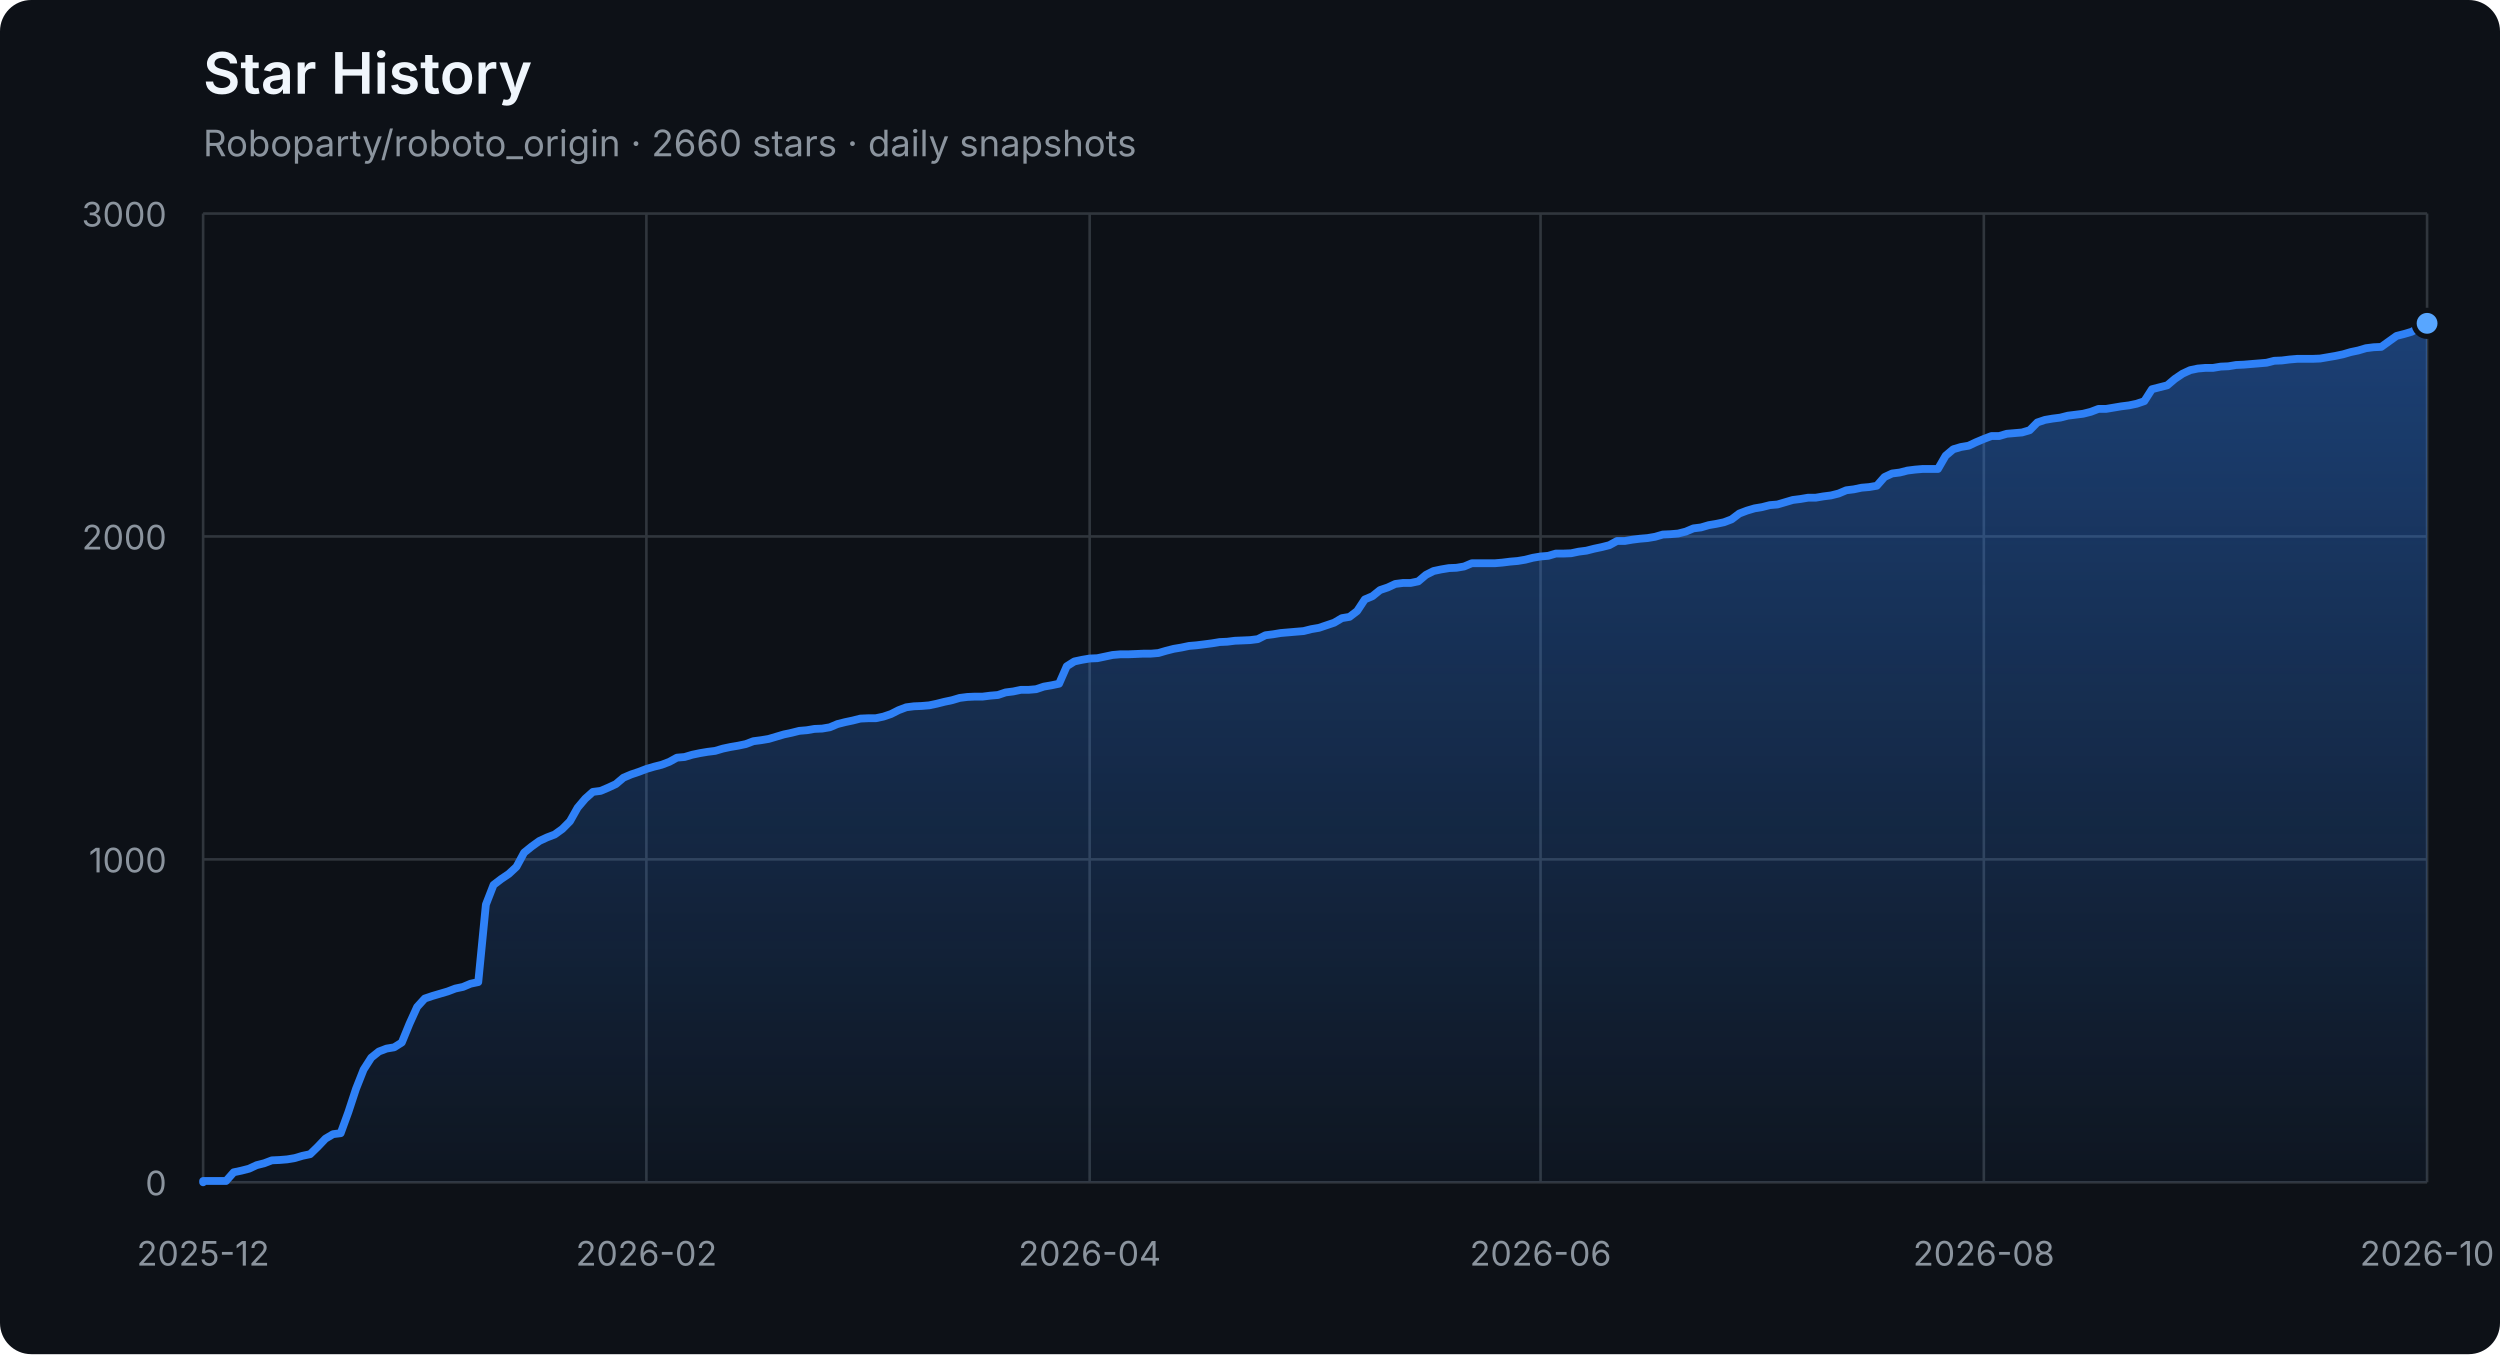
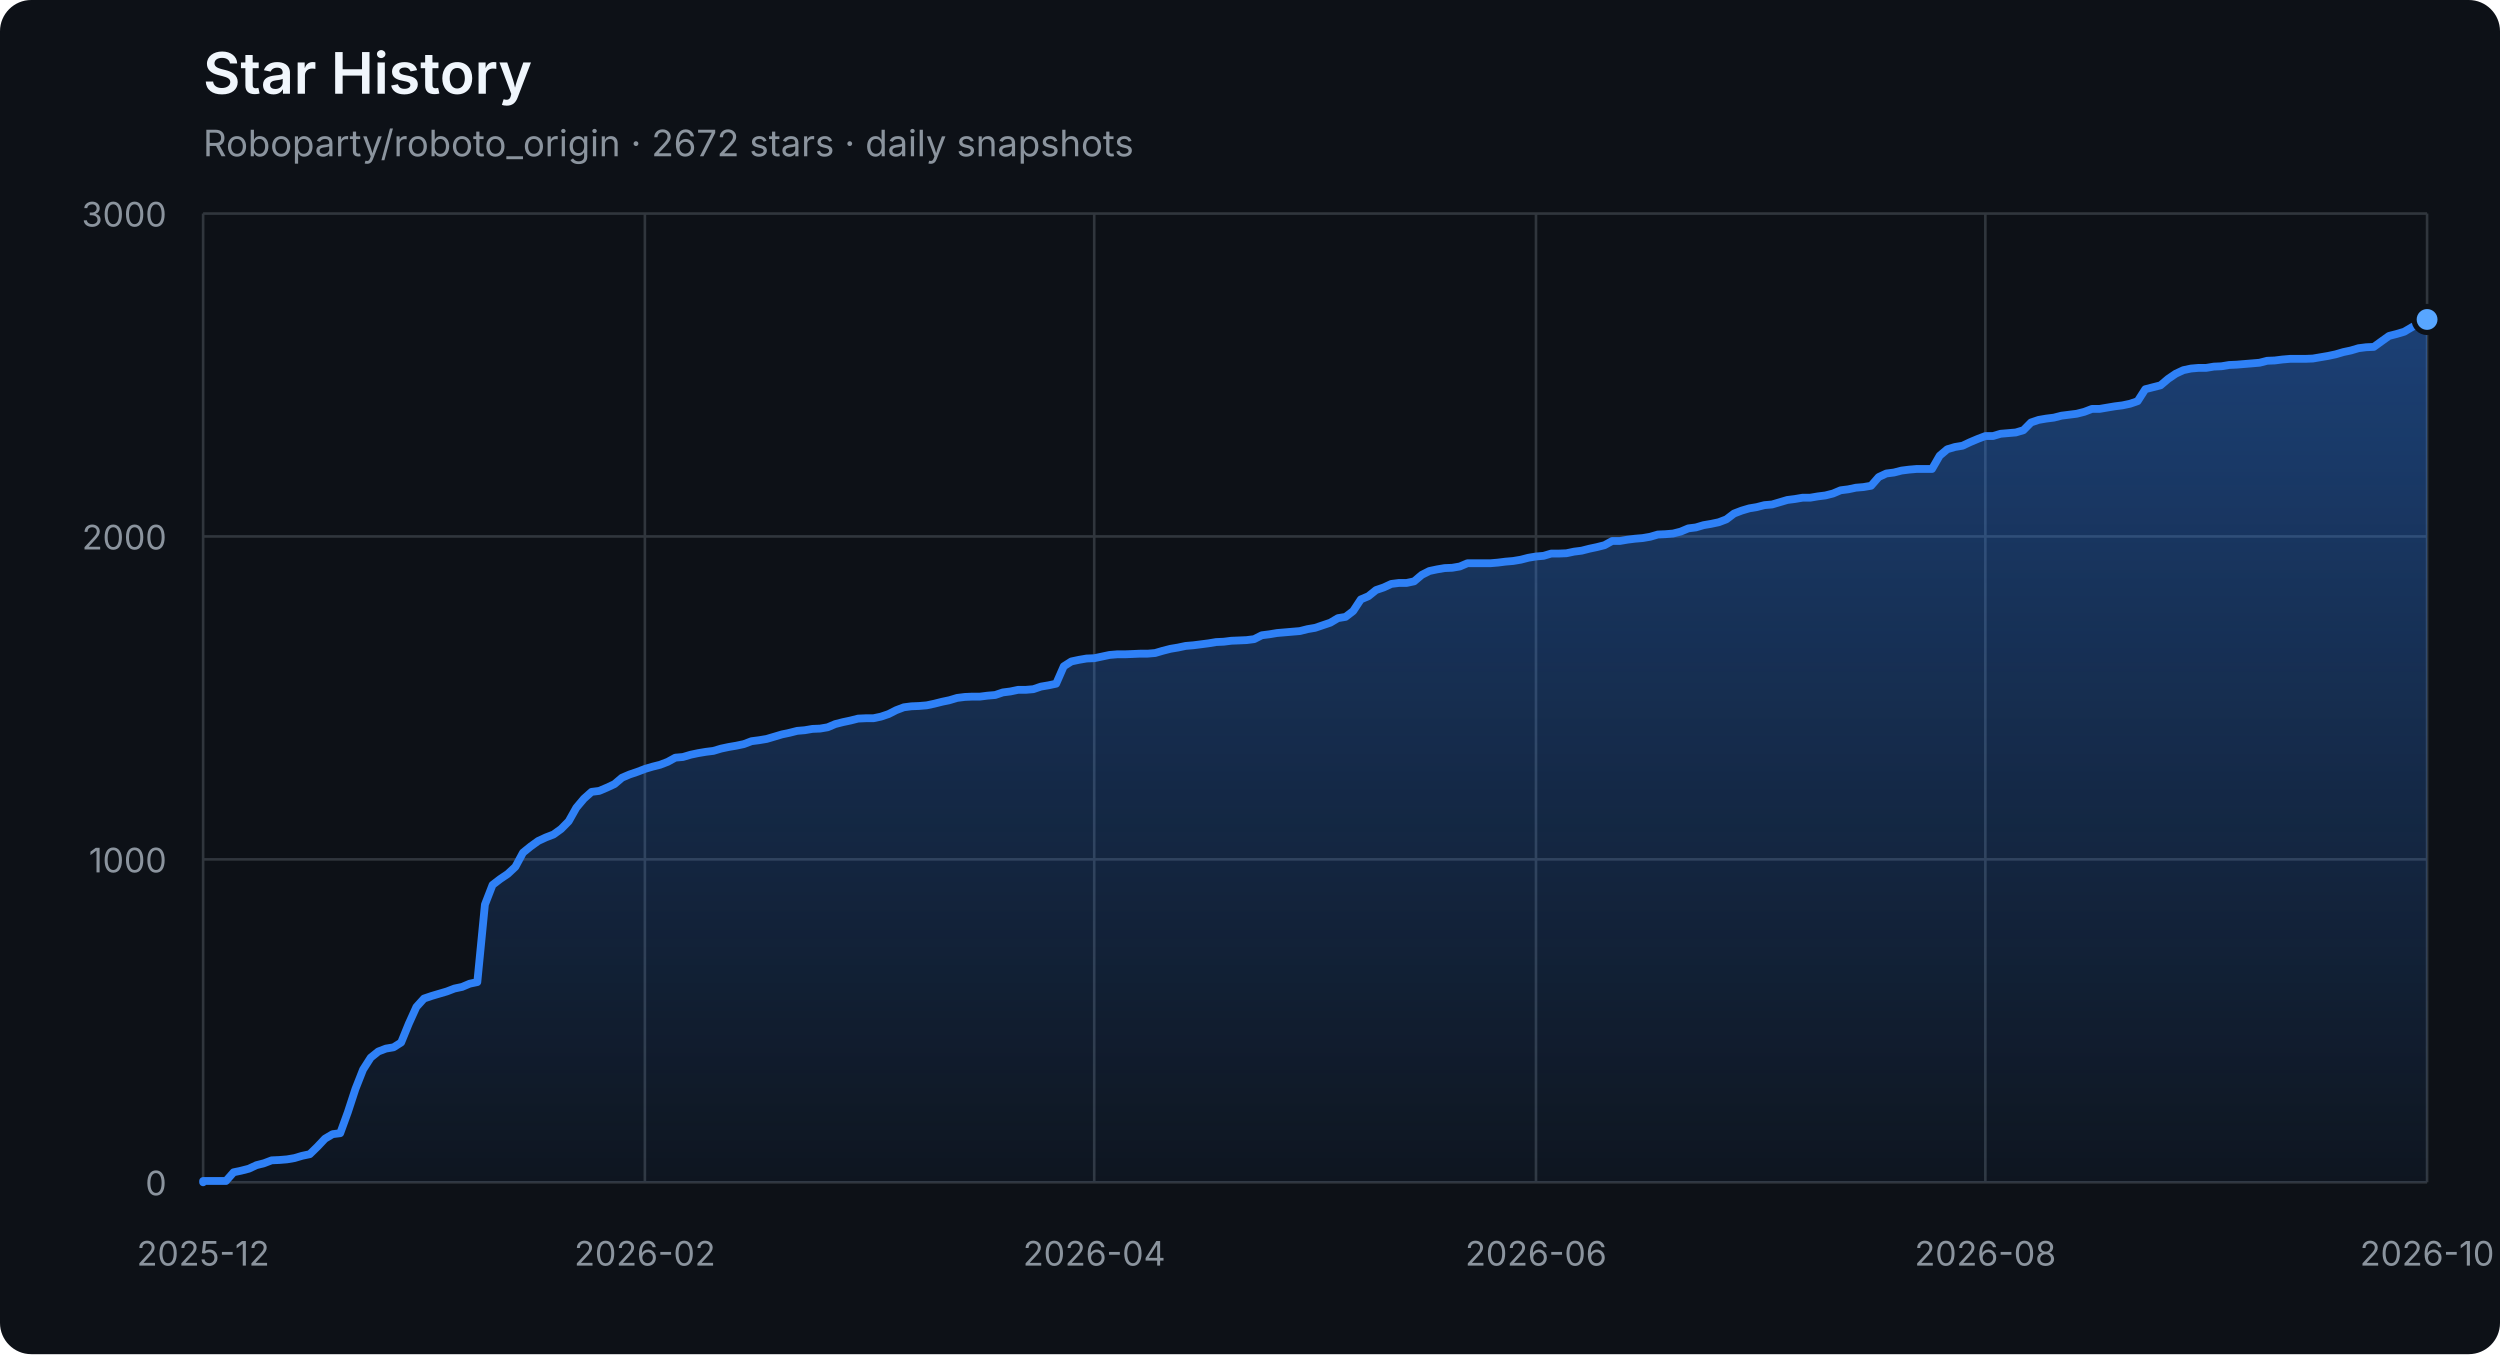
<svg xmlns="http://www.w3.org/2000/svg" width="960" height="520" viewBox="0 0 960 520" role="img" aria-labelledby="title description">
  <defs>
    <linearGradient id="area" x1="0" y1="0" x2="0" y2="1">
      <stop offset="0%" stop-color="#2f81f7" stop-opacity="0.42" />
      <stop offset="100%" stop-color="#2f81f7" stop-opacity="0.04" />
    </linearGradient>
  </defs>
  <style>
    .axis { fill: #8b949e; font: 13px -apple-system, BlinkMacSystemFont, "Segoe UI", sans-serif; }
    .grid { stroke: #30363d; stroke-width: 1; }
    .title { fill: #f0f6fc; font: 600 22px -apple-system, BlinkMacSystemFont, "Segoe UI", sans-serif; }
    .subtitle { fill: #8b949e; font: 14px -apple-system, BlinkMacSystemFont, "Segoe UI", sans-serif; }
  </style>
  <rect width="100%" height="100%" rx="12" fill="#0d1117" />
  <text x="78" y="36" class="title">Star History</text>
-   <text x="78" y="60" class="subtitle">Roboparty/roboto_origin · 2660 stars · daily snapshots</text>
+   <text x="78" y="60" class="subtitle">Roboparty/roboto_origin · 2672 stars · daily snapshots</text>
  <line x1="78" y1="454.00" x2="932" y2="454.00" class="grid" />
  <text x="64" y="459.00" class="axis" text-anchor="end">0</text>
  <line x1="78" y1="330.00" x2="932" y2="330.00" class="grid" />
  <text x="64" y="335.00" class="axis" text-anchor="end">1000</text>
  <line x1="78" y1="206.00" x2="932" y2="206.00" class="grid" />
  <text x="64" y="211.00" class="axis" text-anchor="end">2000</text>
  <line x1="78" y1="82.00" x2="932" y2="82.00" class="grid" />
  <text x="64" y="87.00" class="axis" text-anchor="end">3000</text>
  <line x1="78.00" y1="82" x2="78.00" y2="454" class="grid" />
  <text x="78.00" y="486" class="axis" text-anchor="middle">2025-12</text>
-   <line x1="248.21" y1="82" x2="248.21" y2="454" class="grid" />
-   <text x="248.21" y="486" class="axis" text-anchor="middle">2026-02</text>
-   <line x1="418.43" y1="82" x2="418.43" y2="454" class="grid" />
-   <text x="418.43" y="486" class="axis" text-anchor="middle">2026-04</text>
-   <line x1="591.57" y1="82" x2="591.57" y2="454" class="grid" />
-   <text x="591.57" y="486" class="axis" text-anchor="middle">2026-06</text>
-   <line x1="761.79" y1="82" x2="761.79" y2="454" class="grid" />
-   <text x="761.79" y="486" class="axis" text-anchor="middle">2026-08</text>
+   <line x1="247.63" y1="82" x2="247.63" y2="454" class="grid" />
+   <text x="247.63" y="486" class="axis" text-anchor="middle">2026-02</text>
+   <line x1="420.18" y1="82" x2="420.18" y2="454" class="grid" />
+   <text x="420.18" y="486" class="axis" text-anchor="middle">2026-04</text>
+   <line x1="589.82" y1="82" x2="589.82" y2="454" class="grid" />
+   <text x="589.82" y="486" class="axis" text-anchor="middle">2026-06</text>
+   <line x1="762.37" y1="82" x2="762.37" y2="454" class="grid" />
+   <text x="762.37" y="486" class="axis" text-anchor="middle">2026-08</text>
  <line x1="932.00" y1="82" x2="932.00" y2="454" class="grid" />
  <text x="932.00" y="486" class="axis" text-anchor="middle">2026-10</text>
-   <polygon points="78,454 78.00,454.00 78.00,453.50 80.93,453.50 83.87,453.50 86.80,453.50 89.74,450.16 92.67,449.54 95.61,448.79 98.54,447.43 101.48,446.68 104.41,445.57 107.35,445.44 110.28,445.20 113.22,444.70 116.15,443.83 119.09,443.21 122.02,440.36 124.96,437.26 127.89,435.52 130.82,435.15 133.76,427.09 136.69,418.16 139.63,410.72 142.56,406.14 145.50,403.78 148.43,402.66 151.37,402.17 154.30,400.31 157.24,393.12 160.17,386.67 163.11,383.44 166.04,382.45 168.98,381.58 171.91,380.72 174.85,379.60 177.78,378.98 180.71,377.74 183.65,377.12 186.58,347.36 189.52,339.80 192.45,337.56 195.39,335.58 198.32,332.85 201.26,327.40 204.19,325.04 207.13,322.93 210.06,321.57 213.00,320.45 215.93,318.34 218.87,315.37 221.80,310.16 224.74,306.69 227.67,304.08 230.60,303.71 233.54,302.47 236.47,301.11 239.41,298.63 242.34,297.39 245.28,296.40 248.21,295.28 251.15,294.41 254.08,293.67 257.02,292.55 259.95,290.94 262.89,290.69 265.82,289.82 268.76,289.20 271.69,288.71 274.63,288.34 277.56,287.47 280.49,286.85 283.43,286.35 286.36,285.73 289.30,284.62 292.23,284.24 295.17,283.75 298.10,282.88 301.04,282.01 303.97,281.39 306.91,280.65 309.84,280.40 312.78,279.90 315.71,279.78 318.65,279.28 321.58,278.04 324.52,277.30 327.45,276.68 330.38,275.94 333.32,275.81 336.25,275.81 339.19,275.19 342.12,274.20 345.06,272.71 347.99,271.60 350.93,271.22 353.86,271.10 356.80,270.85 359.73,270.23 362.67,269.49 365.60,268.87 368.54,268.00 371.47,267.63 374.41,267.50 377.34,267.50 380.27,267.13 383.21,266.88 386.14,265.89 389.08,265.52 392.01,264.90 394.95,264.90 397.88,264.65 400.82,263.66 403.75,263.16 406.69,262.54 409.62,255.85 412.56,253.99 415.49,253.37 418.43,252.87 421.36,252.75 424.30,252.13 427.23,251.51 430.16,251.26 433.10,251.26 436.03,251.14 438.97,251.01 441.90,251.01 444.84,250.76 447.77,249.90 450.71,249.15 453.64,248.66 456.58,248.04 459.51,247.79 462.45,247.42 465.38,247.04 468.32,246.55 471.25,246.42 474.19,246.05 477.12,245.93 480.05,245.80 482.99,245.43 485.92,243.94 488.86,243.57 491.79,243.08 494.73,242.83 497.66,242.58 500.60,242.33 503.53,241.59 506.47,241.09 509.40,240.10 512.34,239.11 515.27,237.37 518.21,236.88 521.14,234.64 524.08,230.18 527.01,228.94 529.95,226.58 532.88,225.59 535.81,224.23 538.75,223.86 541.68,223.86 544.62,223.24 547.55,220.76 550.49,219.27 553.42,218.65 556.36,218.15 559.29,218.03 562.23,217.53 565.16,216.29 568.10,216.29 571.03,216.29 573.97,216.29 576.90,216.04 579.84,215.67 582.77,215.42 585.70,214.93 588.64,214.18 591.57,213.69 594.51,213.44 597.44,212.57 600.38,212.57 603.31,212.45 606.25,211.83 609.18,211.46 612.12,210.71 615.05,210.09 617.99,209.35 620.92,207.74 623.86,207.74 626.79,207.24 629.73,206.87 632.66,206.62 635.59,206.12 638.53,205.26 641.46,205.13 644.40,204.88 647.33,204.14 650.27,202.90 653.20,202.53 656.14,201.66 659.07,201.16 662.01,200.54 664.94,199.43 667.88,197.20 670.81,196.08 673.75,195.21 676.68,194.72 679.62,193.97 682.55,193.72 685.48,192.86 688.42,191.99 691.35,191.62 694.29,191.12 697.22,191.12 700.16,190.62 703.09,190.25 706.03,189.51 708.96,188.27 711.90,187.90 714.83,187.28 717.77,187.03 720.70,186.53 723.64,183.18 726.57,181.82 729.51,181.45 732.44,180.70 735.37,180.33 738.31,180.08 741.24,180.08 744.18,180.08 747.11,175.00 750.05,172.52 752.98,171.65 755.92,171.16 758.85,169.79 761.79,168.55 764.72,167.44 767.66,167.44 770.59,166.57 773.53,166.32 776.46,166.07 779.40,165.20 782.33,162.23 785.26,161.24 788.20,160.74 791.13,160.37 794.07,159.62 797.00,159.25 799.94,158.88 802.87,158.14 805.81,157.02 808.74,157.02 811.68,156.52 814.61,156.03 817.55,155.66 820.48,155.04 823.42,154.04 826.35,149.46 829.29,148.71 832.22,147.97 835.15,145.49 838.09,143.50 841.02,142.14 843.96,141.52 846.89,141.27 849.83,141.27 852.76,140.78 855.70,140.65 858.63,140.16 861.57,140.03 864.50,139.78 867.44,139.54 870.37,139.29 873.31,138.54 876.24,138.42 879.18,138.05 882.11,137.80 885.04,137.80 887.98,137.80 890.91,137.68 893.85,137.18 896.78,136.68 899.72,136.06 902.65,135.20 905.59,134.58 908.52,133.71 911.46,133.34 914.39,133.21 917.33,131.10 920.26,129.00 923.20,128.25 926.13,127.38 929.07,125.65 932.00,124.16 932.00,454" fill="url(#area)" />
-   <polyline points="78.00,454.00 78.00,453.50 80.93,453.50 83.87,453.50 86.80,453.50 89.74,450.16 92.67,449.54 95.61,448.79 98.54,447.43 101.48,446.68 104.41,445.57 107.35,445.44 110.28,445.20 113.22,444.70 116.15,443.83 119.09,443.21 122.02,440.36 124.96,437.26 127.89,435.52 130.82,435.15 133.76,427.09 136.69,418.16 139.63,410.72 142.56,406.14 145.50,403.78 148.43,402.66 151.37,402.17 154.30,400.31 157.24,393.12 160.17,386.67 163.11,383.44 166.04,382.45 168.98,381.58 171.91,380.72 174.85,379.60 177.78,378.98 180.71,377.74 183.65,377.12 186.58,347.36 189.52,339.80 192.45,337.56 195.39,335.58 198.32,332.85 201.26,327.40 204.19,325.04 207.13,322.93 210.06,321.57 213.00,320.45 215.93,318.34 218.87,315.37 221.80,310.16 224.74,306.69 227.67,304.08 230.60,303.71 233.54,302.47 236.47,301.11 239.41,298.63 242.34,297.39 245.28,296.40 248.21,295.28 251.15,294.41 254.08,293.67 257.02,292.55 259.95,290.94 262.89,290.69 265.82,289.82 268.76,289.20 271.69,288.71 274.63,288.34 277.56,287.47 280.49,286.85 283.43,286.35 286.36,285.73 289.30,284.62 292.23,284.24 295.17,283.75 298.10,282.88 301.04,282.01 303.97,281.39 306.91,280.65 309.84,280.40 312.78,279.90 315.71,279.78 318.65,279.28 321.58,278.04 324.52,277.30 327.45,276.68 330.38,275.94 333.32,275.81 336.25,275.81 339.19,275.19 342.12,274.20 345.06,272.71 347.99,271.60 350.93,271.22 353.86,271.10 356.80,270.85 359.73,270.23 362.67,269.49 365.60,268.87 368.54,268.00 371.47,267.63 374.41,267.50 377.34,267.50 380.27,267.13 383.21,266.88 386.14,265.89 389.08,265.52 392.01,264.90 394.95,264.90 397.88,264.65 400.82,263.66 403.75,263.16 406.69,262.54 409.62,255.85 412.56,253.99 415.49,253.37 418.43,252.87 421.36,252.75 424.30,252.13 427.23,251.51 430.16,251.26 433.10,251.26 436.03,251.14 438.97,251.01 441.90,251.01 444.84,250.76 447.77,249.90 450.71,249.15 453.64,248.66 456.58,248.04 459.51,247.79 462.45,247.42 465.38,247.04 468.32,246.55 471.25,246.42 474.19,246.05 477.12,245.93 480.05,245.80 482.99,245.43 485.92,243.94 488.86,243.57 491.79,243.08 494.73,242.83 497.66,242.58 500.60,242.33 503.53,241.59 506.47,241.09 509.40,240.10 512.34,239.11 515.27,237.37 518.21,236.88 521.14,234.64 524.08,230.18 527.01,228.94 529.95,226.58 532.88,225.59 535.81,224.23 538.75,223.86 541.68,223.86 544.62,223.24 547.55,220.76 550.49,219.27 553.42,218.65 556.36,218.15 559.29,218.03 562.23,217.53 565.16,216.29 568.10,216.29 571.03,216.29 573.97,216.29 576.90,216.04 579.84,215.67 582.77,215.42 585.70,214.93 588.64,214.18 591.57,213.69 594.51,213.44 597.44,212.57 600.38,212.57 603.31,212.45 606.25,211.83 609.18,211.46 612.12,210.71 615.05,210.09 617.99,209.35 620.92,207.74 623.86,207.74 626.79,207.24 629.73,206.87 632.66,206.62 635.59,206.12 638.53,205.26 641.46,205.13 644.40,204.88 647.33,204.14 650.27,202.90 653.20,202.53 656.14,201.66 659.07,201.16 662.01,200.54 664.94,199.43 667.88,197.20 670.81,196.08 673.75,195.21 676.68,194.72 679.62,193.97 682.55,193.72 685.48,192.86 688.42,191.99 691.35,191.62 694.29,191.12 697.22,191.12 700.16,190.62 703.09,190.25 706.03,189.51 708.96,188.27 711.90,187.90 714.83,187.28 717.77,187.03 720.70,186.53 723.64,183.18 726.57,181.82 729.51,181.45 732.44,180.70 735.37,180.33 738.31,180.08 741.24,180.08 744.18,180.08 747.11,175.00 750.05,172.52 752.98,171.65 755.92,171.16 758.85,169.79 761.79,168.55 764.72,167.44 767.66,167.44 770.59,166.57 773.53,166.32 776.46,166.07 779.40,165.20 782.33,162.23 785.26,161.24 788.20,160.74 791.13,160.37 794.07,159.62 797.00,159.25 799.94,158.88 802.87,158.14 805.81,157.02 808.74,157.02 811.68,156.52 814.61,156.03 817.55,155.66 820.48,155.04 823.42,154.04 826.35,149.46 829.29,148.71 832.22,147.97 835.15,145.49 838.09,143.50 841.02,142.14 843.96,141.52 846.89,141.27 849.83,141.27 852.76,140.78 855.70,140.65 858.63,140.16 861.57,140.03 864.50,139.78 867.44,139.54 870.37,139.29 873.31,138.54 876.24,138.42 879.18,138.05 882.11,137.80 885.04,137.80 887.98,137.80 890.91,137.68 893.85,137.18 896.78,136.68 899.72,136.06 902.65,135.20 905.59,134.58 908.52,133.71 911.46,133.34 914.39,133.21 917.33,131.10 920.26,129.00 923.20,128.25 926.13,127.38 929.07,125.65 932.00,124.16" fill="none" stroke="#2f81f7" stroke-width="3" stroke-linejoin="round" stroke-linecap="round" />
-   <circle cx="932.00" cy="124.16" r="5" fill="#58a6ff" stroke="#0d1117" stroke-width="2" />
+   <polygon points="78,454 78.00,454.00 78.00,453.50 80.92,453.50 83.85,453.50 86.77,453.50 89.70,450.16 92.62,449.54 95.55,448.79 98.47,447.43 101.40,446.68 104.32,445.57 107.25,445.44 110.17,445.20 113.10,444.70 116.02,443.83 118.95,443.21 121.87,440.36 124.79,437.26 127.72,435.52 130.64,435.15 133.57,427.09 136.49,418.16 139.42,410.72 142.34,406.14 145.27,403.78 148.19,402.66 151.12,402.17 154.04,400.31 156.97,393.12 159.89,386.67 162.82,383.44 165.74,382.45 168.66,381.58 171.59,380.72 174.51,379.60 177.44,378.98 180.36,377.74 183.29,377.12 186.21,347.36 189.14,339.80 192.06,337.56 194.99,335.58 197.91,332.85 200.84,327.40 203.76,325.04 206.68,322.93 209.61,321.57 212.53,320.45 215.46,318.34 218.38,315.37 221.31,310.16 224.23,306.69 227.16,304.08 230.08,303.71 233.01,302.47 235.93,301.11 238.86,298.63 241.78,297.39 244.71,296.40 247.63,295.28 250.55,294.41 253.48,293.67 256.40,292.55 259.33,290.94 262.25,290.69 265.18,289.82 268.10,289.20 271.03,288.71 273.95,288.34 276.88,287.47 279.80,286.85 282.73,286.35 285.65,285.73 288.58,284.62 291.50,284.24 294.42,283.75 297.35,282.88 300.27,282.01 303.20,281.39 306.12,280.65 309.05,280.40 311.97,279.90 314.90,279.78 317.82,279.28 320.75,278.04 323.67,277.30 326.60,276.68 329.52,275.94 332.45,275.81 335.37,275.81 338.29,275.19 341.22,274.20 344.14,272.71 347.07,271.60 349.99,271.22 352.92,271.10 355.84,270.85 358.77,270.23 361.69,269.49 364.62,268.87 367.54,268.00 370.47,267.63 373.39,267.50 376.32,267.50 379.24,267.13 382.16,266.88 385.09,265.89 388.01,265.52 390.94,264.90 393.86,264.90 396.79,264.65 399.71,263.66 402.64,263.16 405.56,262.54 408.49,255.85 411.41,253.99 414.34,253.37 417.26,252.87 420.18,252.75 423.11,252.13 426.03,251.51 428.96,251.26 431.88,251.26 434.81,251.14 437.73,251.01 440.66,251.01 443.58,250.76 446.51,249.90 449.43,249.15 452.36,248.66 455.28,248.04 458.21,247.79 461.13,247.42 464.05,247.04 466.98,246.55 469.90,246.42 472.83,246.05 475.75,245.93 478.68,245.80 481.60,245.43 484.53,243.94 487.45,243.57 490.38,243.08 493.30,242.83 496.23,242.58 499.15,242.33 502.08,241.59 505.00,241.09 507.92,240.10 510.85,239.11 513.77,237.37 516.70,236.88 519.62,234.64 522.55,230.18 525.47,228.94 528.40,226.58 531.32,225.59 534.25,224.23 537.17,223.86 540.10,223.86 543.02,223.24 545.95,220.76 548.87,219.27 551.79,218.65 554.72,218.15 557.64,218.03 560.57,217.53 563.49,216.29 566.42,216.29 569.34,216.29 572.27,216.29 575.19,216.04 578.12,215.67 581.04,215.42 583.97,214.93 586.89,214.18 589.82,213.69 592.74,213.44 595.66,212.57 598.59,212.57 601.51,212.45 604.44,211.83 607.36,211.46 610.29,210.71 613.21,210.09 616.14,209.35 619.06,207.74 621.99,207.74 624.91,207.24 627.84,206.87 630.76,206.62 633.68,206.12 636.61,205.26 639.53,205.13 642.46,204.88 645.38,204.14 648.31,202.90 651.23,202.53 654.16,201.66 657.08,201.16 660.01,200.54 662.93,199.43 665.86,197.20 668.78,196.08 671.71,195.21 674.63,194.72 677.55,193.97 680.48,193.72 683.40,192.86 686.33,191.99 689.25,191.62 692.18,191.12 695.10,191.12 698.03,190.62 700.95,190.25 703.88,189.51 706.80,188.27 709.73,187.90 712.65,187.28 715.58,187.03 718.50,186.53 721.42,183.18 724.35,181.82 727.27,181.45 730.20,180.70 733.12,180.33 736.05,180.08 738.97,180.08 741.90,180.08 744.82,175.00 747.75,172.52 750.67,171.65 753.60,171.16 756.52,169.79 759.45,168.55 762.37,167.44 765.29,167.44 768.22,166.57 771.14,166.32 774.07,166.07 776.99,165.20 779.92,162.23 782.84,161.24 785.77,160.74 788.69,160.37 791.62,159.62 794.54,159.25 797.47,158.88 800.39,158.14 803.32,157.02 806.24,157.02 809.16,156.52 812.09,156.03 815.01,155.66 817.94,155.04 820.86,154.04 823.79,149.46 826.71,148.71 829.64,147.97 832.56,145.49 835.49,143.50 838.41,142.14 841.34,141.52 844.26,141.27 847.18,141.27 850.11,140.78 853.03,140.65 855.96,140.16 858.88,140.03 861.81,139.78 864.73,139.54 867.66,139.29 870.58,138.54 873.51,138.42 876.43,138.05 879.36,137.80 882.28,137.80 885.21,137.80 888.13,137.68 891.05,137.18 893.98,136.68 896.90,136.06 899.83,135.20 902.75,134.58 905.68,133.71 908.60,133.34 911.53,133.21 914.45,131.10 917.38,129.00 920.30,128.25 923.23,127.38 926.15,125.65 929.08,124.16 932.00,122.67 932.00,454" fill="url(#area)" />
+   <polyline points="78.00,454.00 78.00,453.50 80.92,453.50 83.85,453.50 86.77,453.50 89.70,450.16 92.62,449.54 95.55,448.79 98.47,447.43 101.40,446.68 104.32,445.57 107.25,445.44 110.17,445.20 113.10,444.70 116.02,443.83 118.95,443.21 121.87,440.36 124.79,437.26 127.72,435.52 130.64,435.15 133.57,427.09 136.49,418.16 139.42,410.72 142.34,406.14 145.27,403.78 148.19,402.66 151.12,402.17 154.04,400.31 156.97,393.12 159.89,386.67 162.82,383.44 165.74,382.45 168.66,381.58 171.59,380.72 174.51,379.60 177.44,378.98 180.36,377.74 183.29,377.12 186.21,347.36 189.14,339.80 192.06,337.56 194.99,335.58 197.91,332.85 200.84,327.40 203.76,325.04 206.68,322.93 209.61,321.57 212.53,320.45 215.46,318.34 218.38,315.37 221.31,310.16 224.23,306.69 227.16,304.08 230.08,303.71 233.01,302.47 235.93,301.11 238.86,298.63 241.78,297.39 244.71,296.40 247.63,295.28 250.55,294.41 253.48,293.67 256.40,292.55 259.33,290.94 262.25,290.69 265.18,289.82 268.10,289.20 271.03,288.71 273.95,288.34 276.88,287.47 279.80,286.85 282.73,286.35 285.65,285.73 288.58,284.62 291.50,284.24 294.42,283.75 297.35,282.88 300.27,282.01 303.20,281.39 306.12,280.65 309.05,280.40 311.97,279.90 314.90,279.78 317.82,279.28 320.75,278.04 323.67,277.30 326.60,276.68 329.52,275.94 332.45,275.81 335.37,275.81 338.29,275.19 341.22,274.20 344.14,272.71 347.07,271.60 349.99,271.22 352.92,271.10 355.84,270.85 358.77,270.23 361.69,269.49 364.62,268.87 367.54,268.00 370.47,267.63 373.39,267.50 376.32,267.50 379.24,267.13 382.16,266.88 385.09,265.89 388.01,265.52 390.94,264.90 393.86,264.90 396.79,264.65 399.71,263.66 402.64,263.16 405.56,262.54 408.49,255.85 411.41,253.99 414.34,253.37 417.26,252.87 420.18,252.75 423.11,252.13 426.03,251.51 428.96,251.26 431.88,251.26 434.81,251.14 437.73,251.01 440.66,251.01 443.58,250.76 446.51,249.90 449.43,249.15 452.36,248.66 455.28,248.04 458.21,247.79 461.13,247.42 464.05,247.04 466.98,246.55 469.90,246.42 472.83,246.05 475.75,245.93 478.68,245.80 481.60,245.43 484.53,243.94 487.45,243.57 490.38,243.08 493.30,242.83 496.23,242.58 499.15,242.33 502.08,241.59 505.00,241.09 507.92,240.10 510.85,239.11 513.77,237.37 516.70,236.88 519.62,234.64 522.55,230.18 525.47,228.94 528.40,226.58 531.32,225.59 534.25,224.23 537.17,223.86 540.10,223.86 543.02,223.24 545.95,220.76 548.87,219.27 551.79,218.65 554.72,218.15 557.64,218.03 560.57,217.53 563.49,216.29 566.42,216.29 569.34,216.29 572.27,216.29 575.19,216.04 578.12,215.67 581.04,215.42 583.97,214.93 586.89,214.18 589.82,213.69 592.74,213.44 595.66,212.57 598.59,212.57 601.51,212.45 604.44,211.83 607.36,211.46 610.29,210.71 613.21,210.09 616.14,209.35 619.06,207.74 621.99,207.74 624.91,207.24 627.84,206.87 630.76,206.62 633.68,206.12 636.61,205.26 639.53,205.13 642.46,204.88 645.38,204.14 648.31,202.90 651.23,202.53 654.16,201.66 657.08,201.16 660.01,200.54 662.93,199.43 665.86,197.20 668.78,196.08 671.71,195.21 674.63,194.72 677.55,193.97 680.48,193.72 683.40,192.86 686.33,191.99 689.25,191.62 692.18,191.12 695.10,191.12 698.03,190.62 700.95,190.25 703.88,189.51 706.80,188.27 709.73,187.90 712.65,187.28 715.58,187.03 718.50,186.53 721.42,183.18 724.35,181.82 727.27,181.45 730.20,180.70 733.12,180.33 736.05,180.08 738.97,180.08 741.90,180.08 744.82,175.00 747.75,172.52 750.67,171.65 753.60,171.16 756.52,169.79 759.45,168.55 762.37,167.44 765.29,167.44 768.22,166.57 771.14,166.32 774.07,166.07 776.99,165.20 779.92,162.23 782.84,161.24 785.77,160.74 788.69,160.37 791.62,159.62 794.54,159.25 797.47,158.88 800.39,158.14 803.32,157.02 806.24,157.02 809.16,156.52 812.09,156.03 815.01,155.66 817.94,155.04 820.86,154.04 823.79,149.46 826.71,148.71 829.64,147.97 832.56,145.49 835.49,143.50 838.41,142.14 841.34,141.52 844.26,141.27 847.18,141.27 850.11,140.78 853.03,140.65 855.96,140.16 858.88,140.03 861.81,139.78 864.73,139.54 867.66,139.29 870.58,138.54 873.51,138.42 876.43,138.05 879.36,137.80 882.28,137.80 885.21,137.80 888.13,137.68 891.05,137.18 893.98,136.68 896.90,136.06 899.83,135.20 902.75,134.58 905.68,133.71 908.60,133.34 911.53,133.21 914.45,131.10 917.38,129.00 920.30,128.25 923.23,127.38 926.15,125.65 929.08,124.16 932.00,122.67" fill="none" stroke="#2f81f7" stroke-width="3" stroke-linejoin="round" stroke-linecap="round" />
+   <circle cx="932.00" cy="122.67" r="5" fill="#58a6ff" stroke="#0d1117" stroke-width="2" />
</svg>
